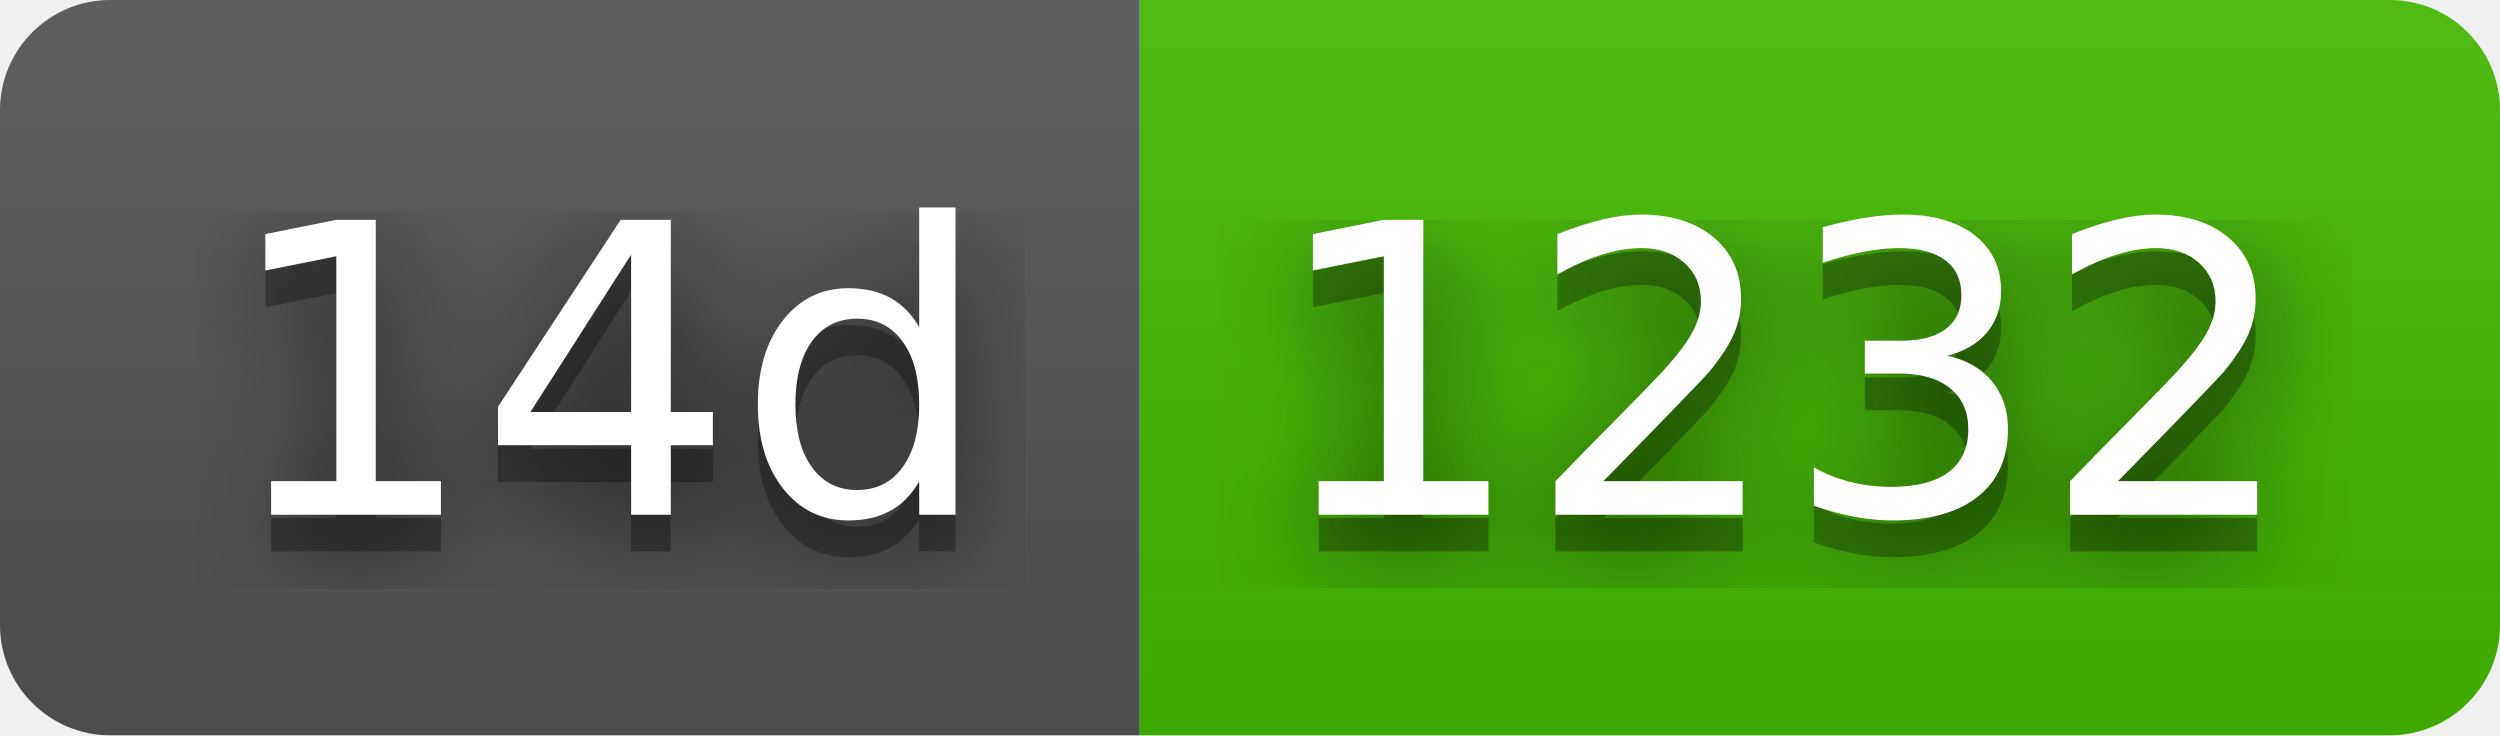
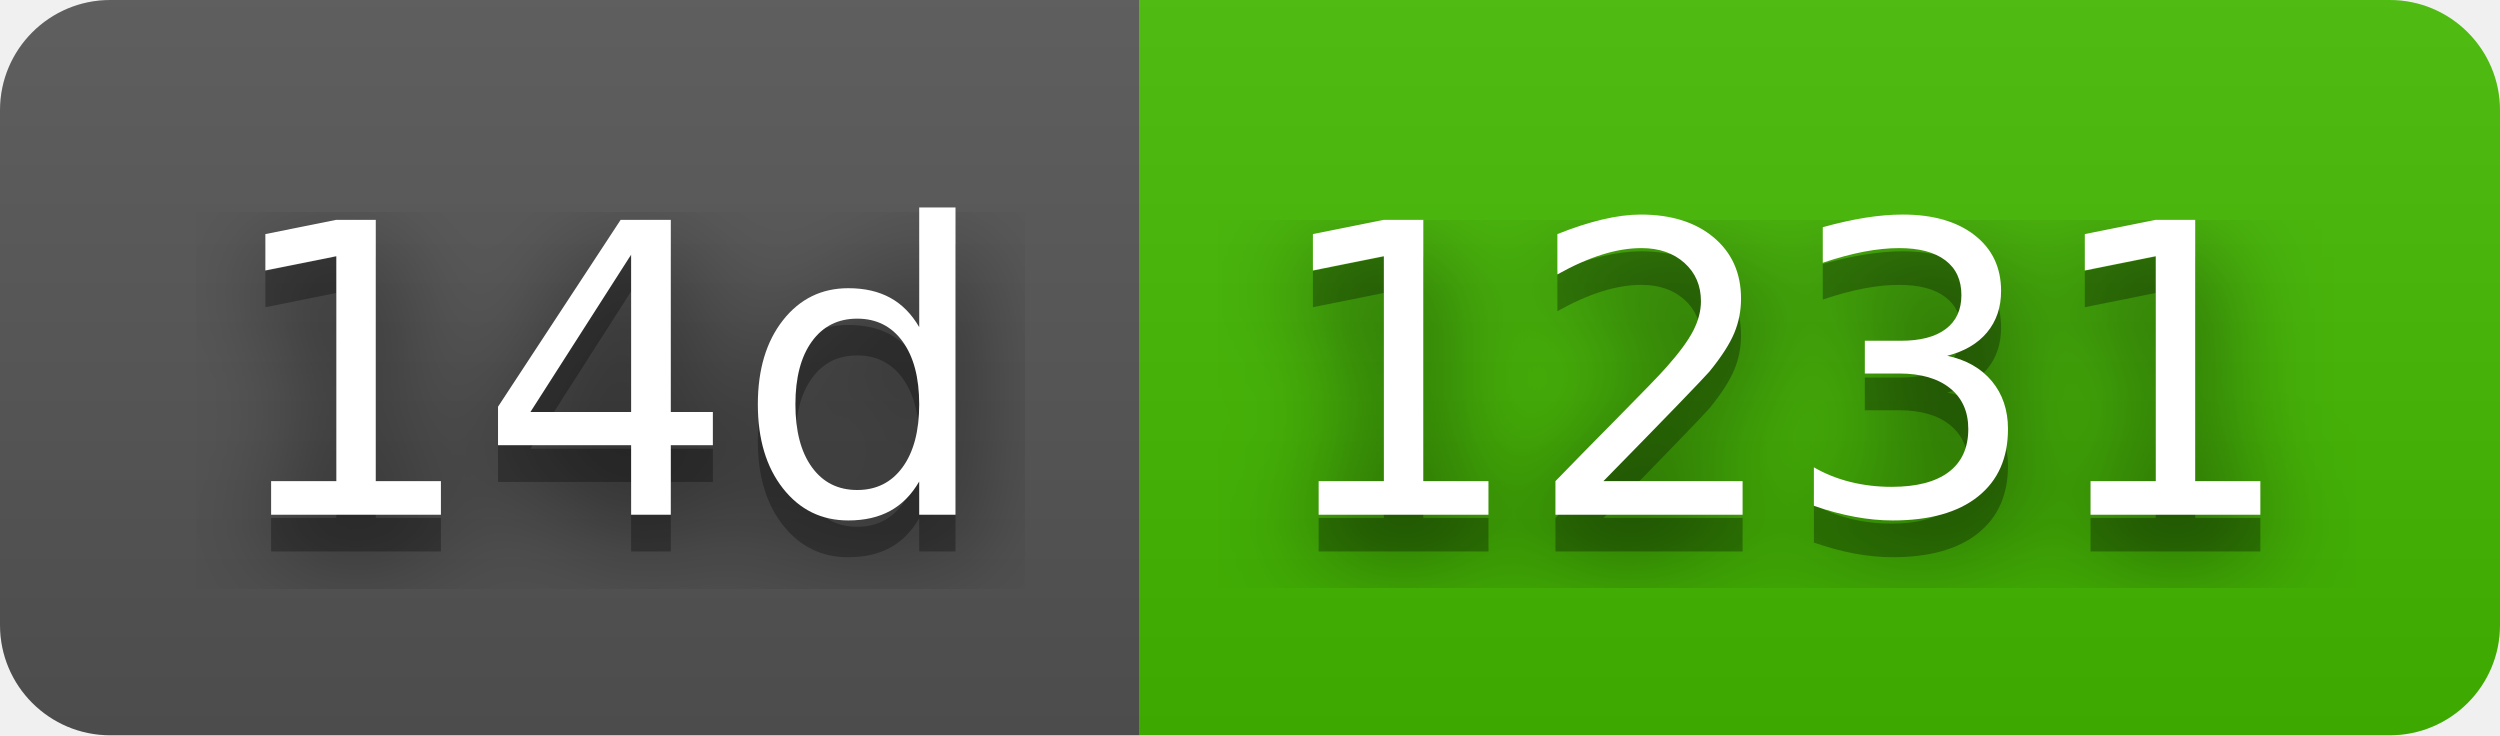
- <svg xmlns="http://www.w3.org/2000/svg" width="68" height="20" role="img" aria-label="14d: 1232">
+ <svg xmlns="http://www.w3.org/2000/svg" width="68" height="20" role="img" aria-label="14d: 1231">
  <filter id="blur">
    <feGaussianBlur stdDeviation="16" />
  </filter>
  <linearGradient id="s" x2="0" y2="100%">
    <stop offset="0" stop-color="#bbb" stop-opacity=".1" />
    <stop offset="1" stop-opacity=".1" />
  </linearGradient>
  <clipPath id="r">
    <rect width="68" height="20" rx="3" />
  </clipPath>
  <g clip-path="url(#r)">
    <rect width="31" height="20" fill="#555" />
    <rect x="31" width="37" height="20" fill="#4b0" />
    <rect width="68" height="20" fill="url(#s)" />
  </g>
  <g fill="#fff" text-anchor="middle" font-family="Verdana,Geneva,DejaVu Sans,sans-serif" text-rendering="geometricPrecision" font-size="110">
    <g transform="scale(.1)">
      <g aria-hidden="true" fill="#010101">
        <text x="165" y="150" fill-opacity=".8" filter="url(#blur)" textLength="210">14d</text>
        <text x="165" y="150" fill-opacity=".3" textLength="210">14d</text>
      </g>
      <text x="165" y="140" textLength="210">14d</text>
    </g>
    <g transform="scale(.1)">
      <g aria-hidden="true" fill="#010101">
-         <text x="485" y="150" fill-opacity=".8" filter="url(#blur)" textLength="270">1232</text>
-         <text x="485" y="150" fill-opacity=".3" textLength="270">1232</text>
+         <text x="485" y="150" fill-opacity=".8" filter="url(#blur)" textLength="270">1231</text>
+         <text x="485" y="150" fill-opacity=".3" textLength="270">1231</text>
      </g>
-       <text x="485" y="140" textLength="270">1232</text>
+       <text x="485" y="140" textLength="270">1231</text>
    </g>
  </g>
</svg>
